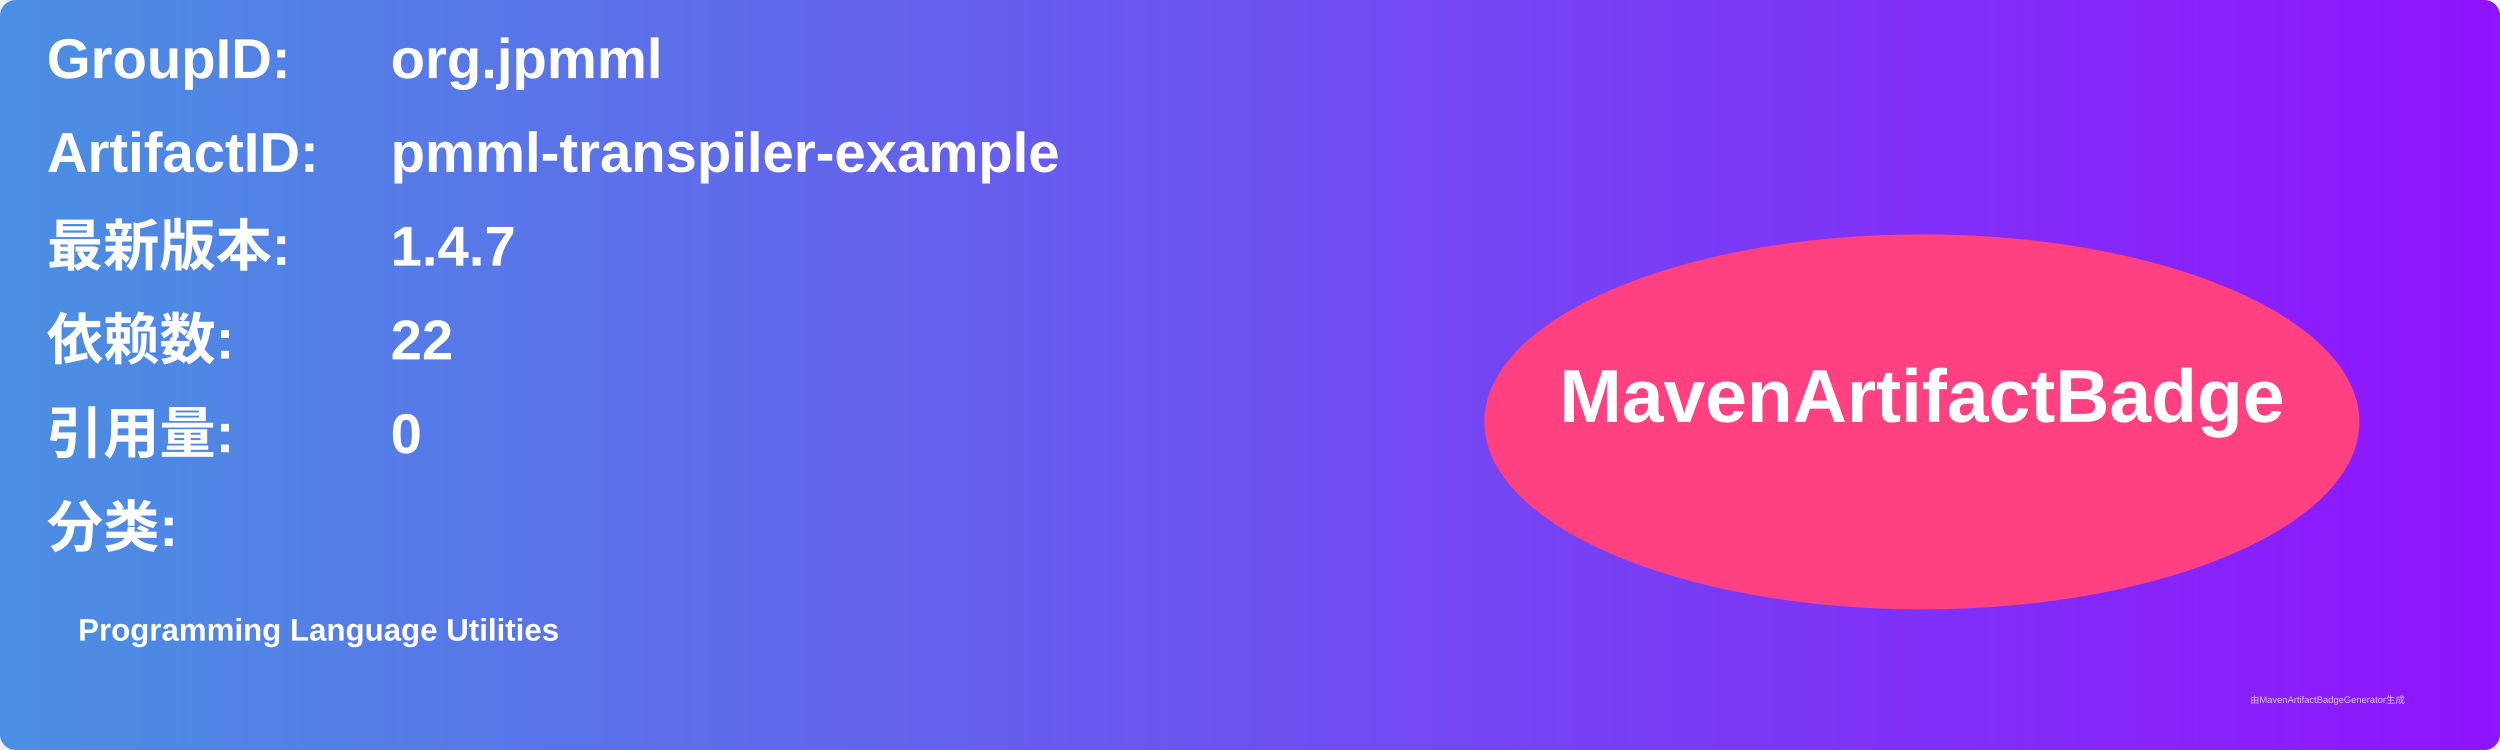
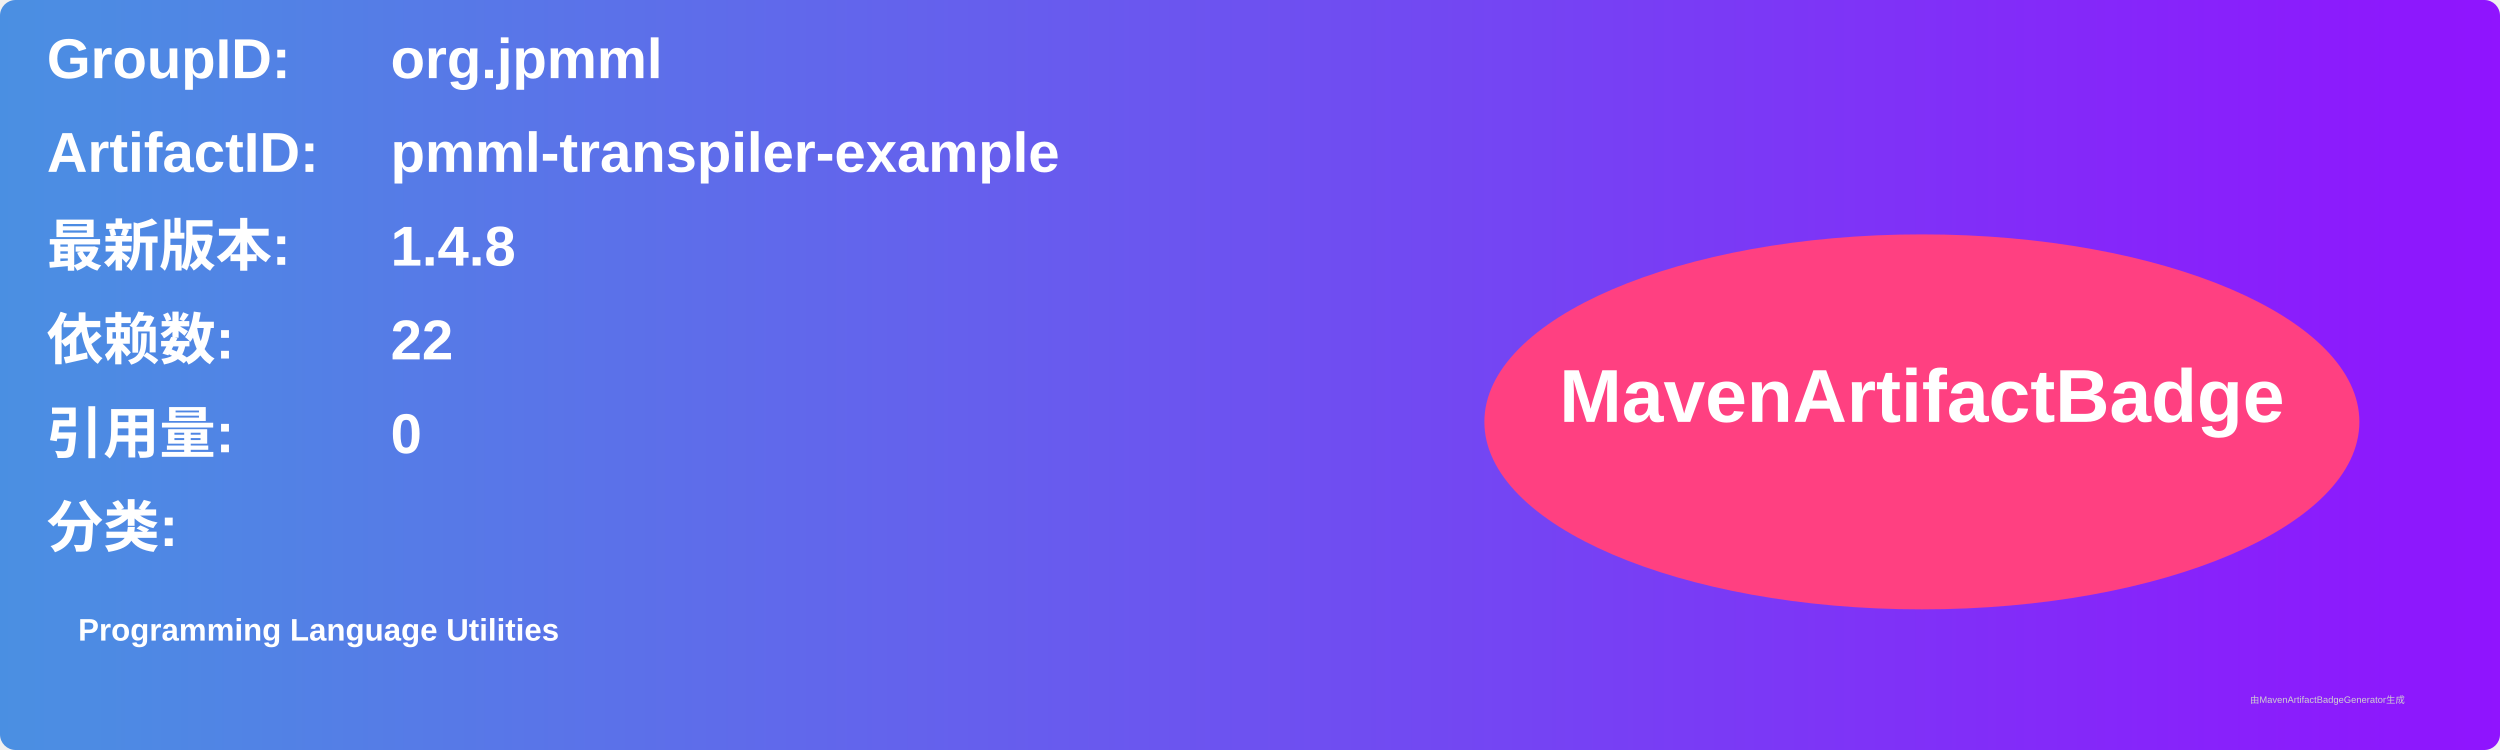
<svg xmlns="http://www.w3.org/2000/svg" width="800" height="240" viewBox="0 0 800 240">
  <linearGradient id="grad" x1="0%" y1="0%" x2="100%" y2="0%">
    <stop offset="0%" stop-color="#4a90e2" />
    <stop offset="100%" stop-color="#9013fe" />
  </linearGradient>
  <rect width="100%" height="100%" rx="5" ry="5" fill="url(#grad)" />
  <g transform="translate(15, 15)">
    <text x="0" y="10" font-family="Arial" font-size="18" fill="white" font-weight="bold" width="260">GroupID:</text>
    <text x="110" y="10" font-family="Arial" font-size="18" fill="white" font-weight="bold" width="460">org.jpmml</text>
    <text x="0" y="40" font-family="Arial" font-size="18" fill="white" font-weight="bold" width="260">ArtifactID:</text>
    <text x="110" y="40" font-family="Arial" font-size="18" fill="white" font-weight="bold" width="460">pmml-transpiler-example</text>
    <text x="0" y="70" font-family="Arial" font-size="18" fill="white" font-weight="bold">最新版本:</text>
    <text x="110" y="70" font-family="Arial" font-size="18" fill="white" font-weight="bold">
-       <tspan font-weight="bold">1.4.7</tspan>
+       <tspan font-weight="bold">1.4.8</tspan>
    </text>
    <text x="0" y="100" font-family="Arial" font-size="18" fill="white" font-weight="bold">依赖数: </text>
    <text x="110" y="100" font-family="Arial" font-size="18" fill="white">
      <tspan font-weight="bold">22</tspan>
    </text>
    <text x="0" y="130" font-family="Arial" font-size="18" fill="white" font-weight="bold">引用量: </text>
    <text x="110" y="130" font-family="Arial" font-size="18" fill="white">
      <tspan font-weight="bold">0</tspan>
    </text>
    <text x="0" y="160" font-family="Arial" font-size="18" fill="white" font-weight="bold">分类:</text>
    <text x="10" y="190" font-family="Arial" font-size="10" fill="white">
      <tspan font-weight="bold">Programming Language Utilities</tspan>
    </text>
    <ellipse cx="600" cy="120" rx="140" ry="60" fill="#ff4081" />
    <text x="600" y="120" text-anchor="middle" font-family="Arial" font-size="24" fill="white" font-weight="bold">MavenArtifactBadge</text>
  </g>
  <text x="720" y="225" font-family="Arial" font-size="3" fill="#d0d0d0">由MavenArtifactBadgeGenerator生成</text>
</svg>
